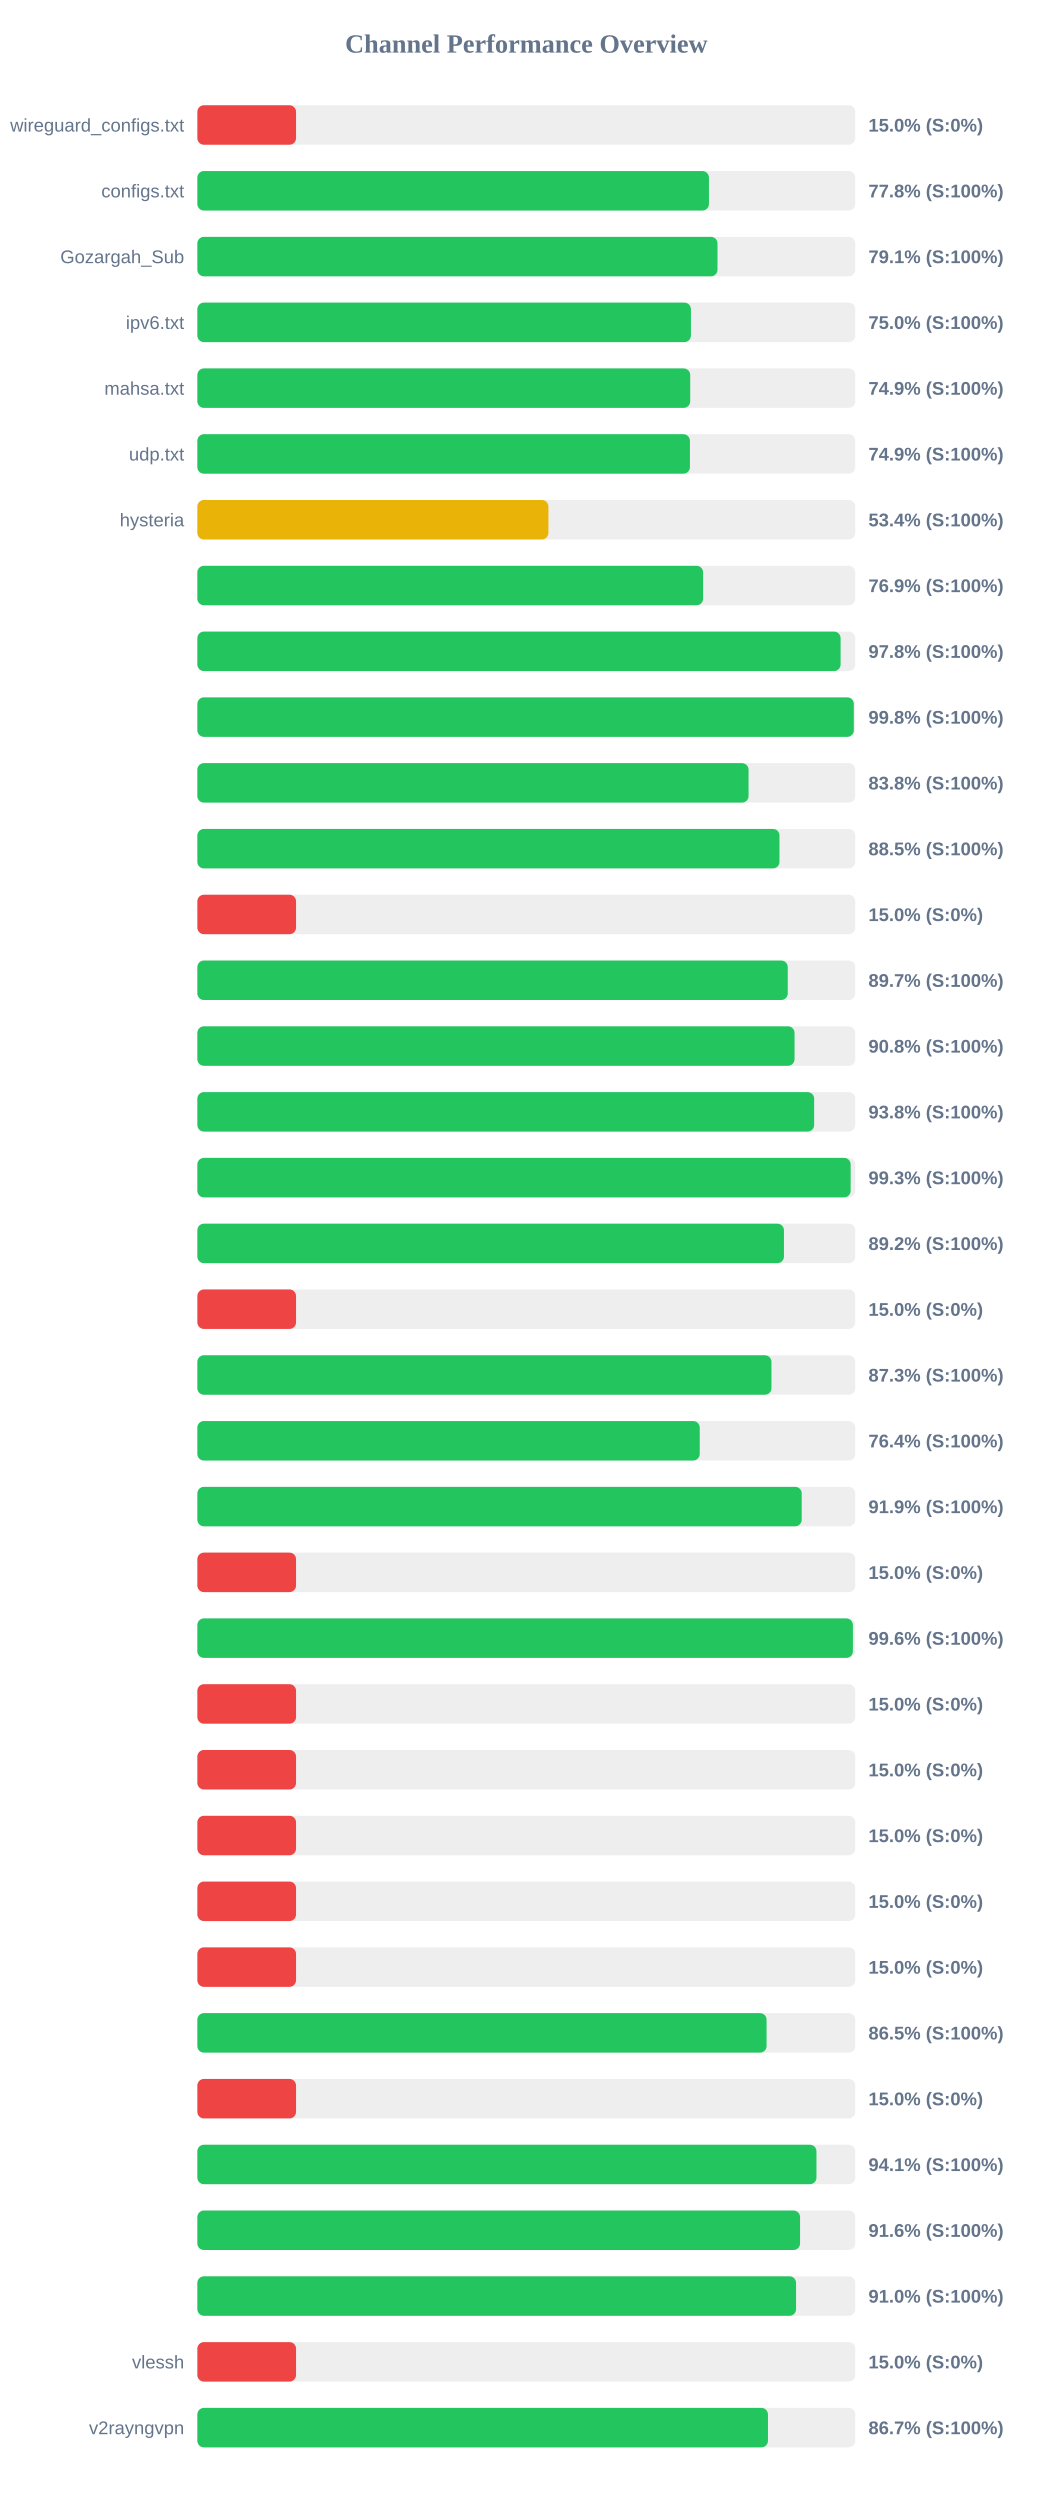
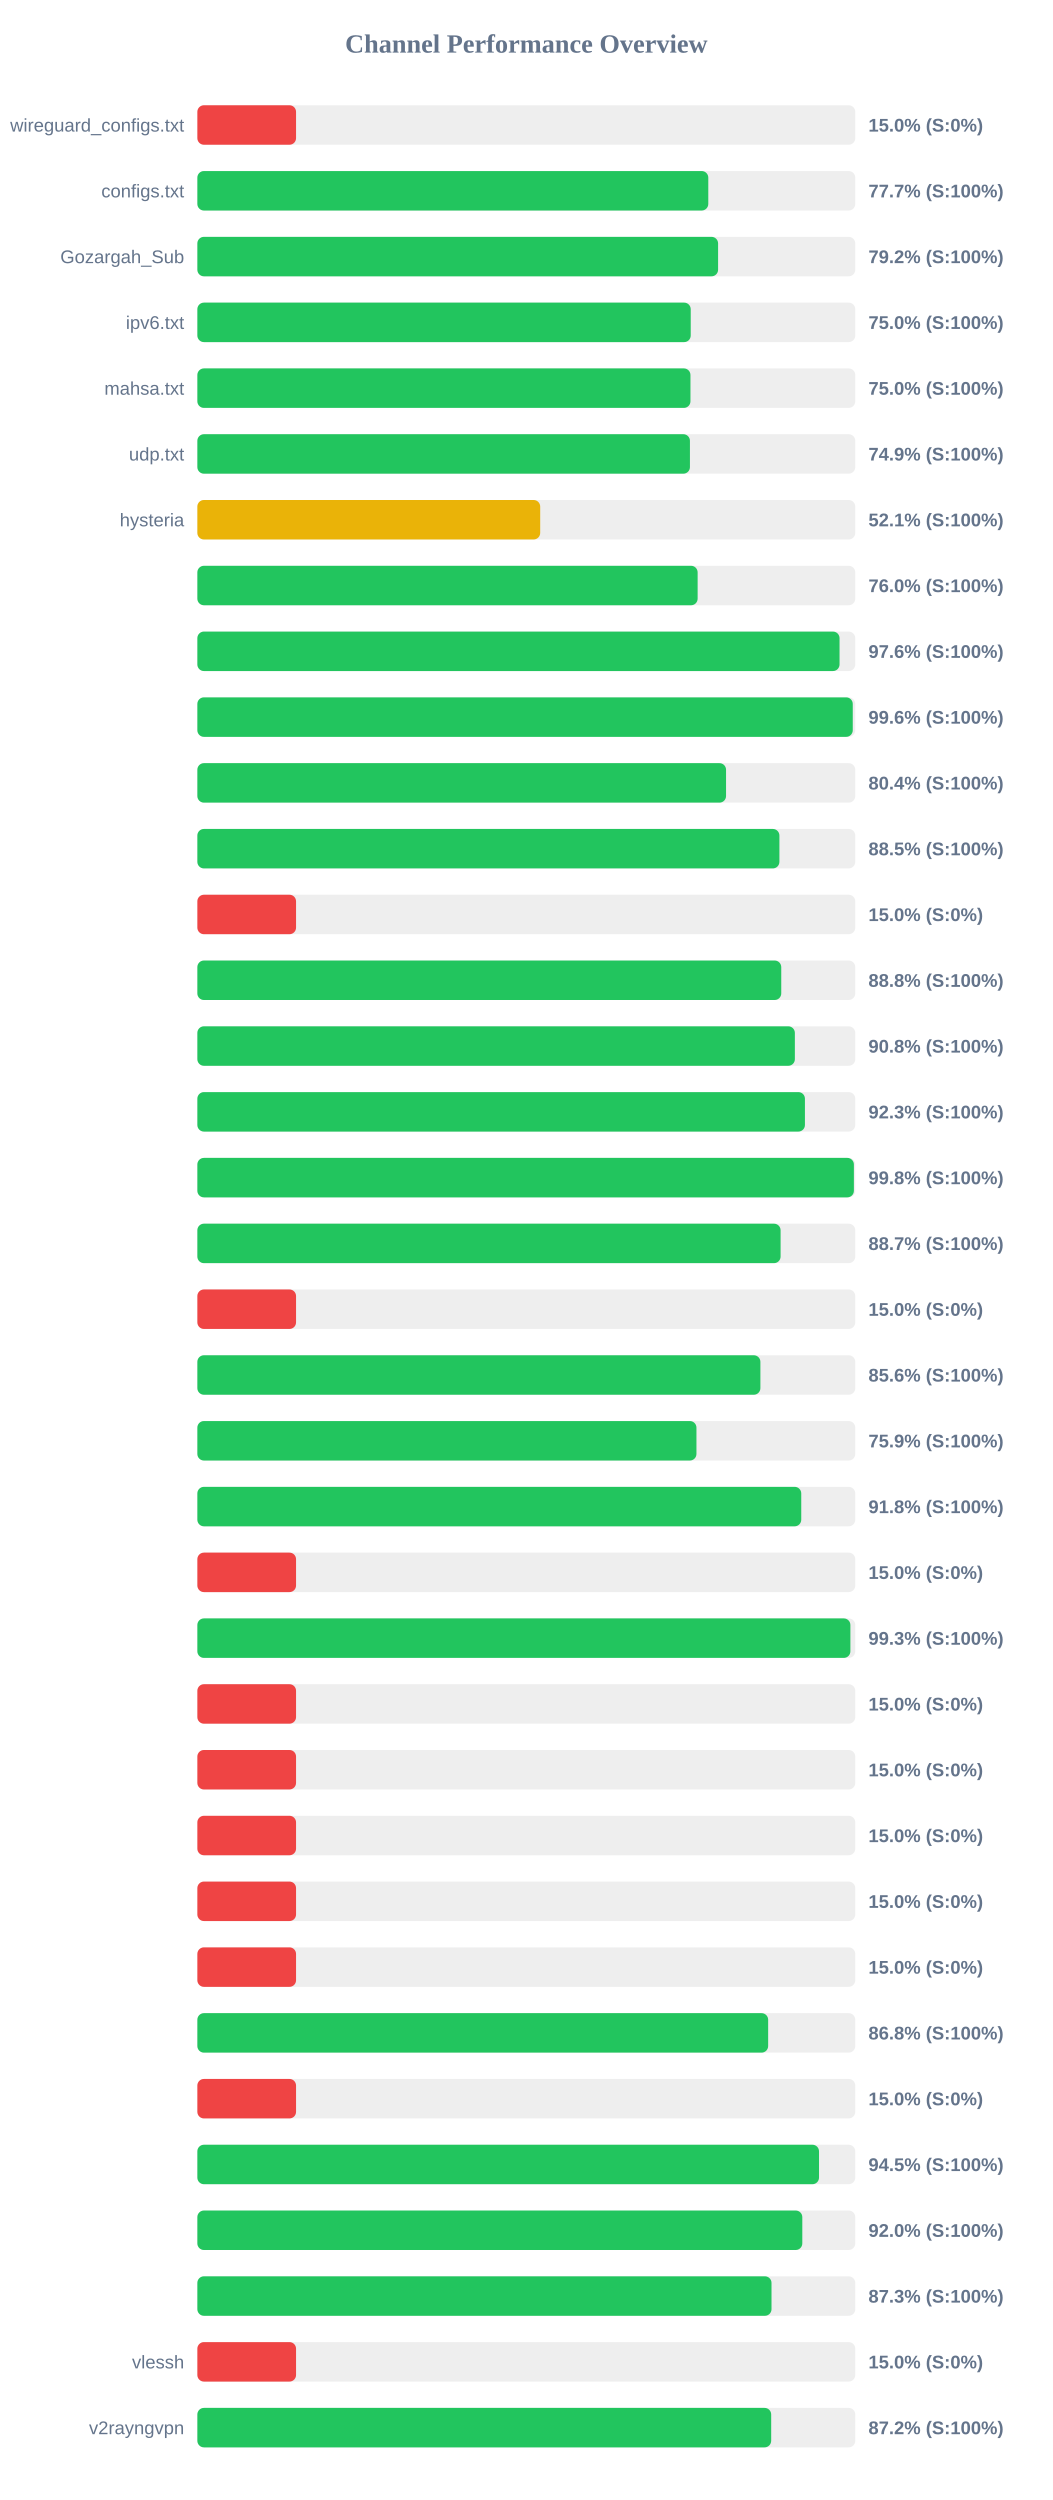
<svg xmlns="http://www.w3.org/2000/svg" width="800" height="1900" version="1.1">
  <style>
        .row { font: 14px Arial; fill: #64748b; }
        .score { font: bold 14px Arial; fill: #64748b; }
    </style>
  <text x="400" y="40" text-anchor="middle" font-size="20px" font-weight="bold" fill="#64748b">Channel Performance Overview</text>
  <rect x="150" y="80" width="500" height="30" fill="#eee" rx="5" />
  <rect x="150" y="80" width="75.0" height="30" fill="#ef4444" rx="5" />
  <text x="140" y="100" text-anchor="end" class="row">wireguard_configs.txt</text>
  <text x="660" y="100" text-anchor="start" class="score">15.0% (S:0%)</text>
  <rect x="150" y="130" width="500" height="30" fill="#eee" rx="5" />
-   <rect x="150" y="130" width="388.8" height="30" fill="#22c55e" rx="5" />
+   <rect x="150" y="130" width="388.3" height="30" fill="#22c55e" rx="5" />
  <text x="140" y="150" text-anchor="end" class="row">configs.txt</text>
-   <text x="660" y="150" text-anchor="start" class="score">77.8% (S:100%)</text>
+   <text x="660" y="150" text-anchor="start" class="score">77.7% (S:100%)</text>
  <rect x="150" y="180" width="500" height="30" fill="#eee" rx="5" />
-   <rect x="150" y="180" width="395.3" height="30" fill="#22c55e" rx="5" />
+   <rect x="150" y="180" width="395.75" height="30" fill="#22c55e" rx="5" />
  <text x="140" y="200" text-anchor="end" class="row">Gozargah_Sub</text>
-   <text x="660" y="200" text-anchor="start" class="score">79.1% (S:100%)</text>
+   <text x="660" y="200" text-anchor="start" class="score">79.2% (S:100%)</text>
  <rect x="150" y="230" width="500" height="30" fill="#eee" rx="5" />
-   <rect x="150" y="230" width="375.1" height="30" fill="#22c55e" rx="5" />
+   <rect x="150" y="230" width="374.95" height="30" fill="#22c55e" rx="5" />
  <text x="140" y="250" text-anchor="end" class="row">ipv6.txt</text>
  <text x="660" y="250" text-anchor="start" class="score">75.0% (S:100%)</text>
  <rect x="150" y="280" width="500" height="30" fill="#eee" rx="5" />
-   <rect x="150" y="280" width="374.55" height="30" fill="#22c55e" rx="5" />
+   <rect x="150" y="280" width="374.75" height="30" fill="#22c55e" rx="5" />
  <text x="140" y="300" text-anchor="end" class="row">mahsa.txt</text>
-   <text x="660" y="300" text-anchor="start" class="score">74.9% (S:100%)</text>
+   <text x="660" y="300" text-anchor="start" class="score">75.0% (S:100%)</text>
  <rect x="150" y="330" width="500" height="30" fill="#eee" rx="5" />
  <rect x="150" y="330" width="374.35" height="30" fill="#22c55e" rx="5" />
  <text x="140" y="350" text-anchor="end" class="row">udp.txt</text>
  <text x="660" y="350" text-anchor="start" class="score">74.9% (S:100%)</text>
  <rect x="150" y="380" width="500" height="30" fill="#eee" rx="5" />
-   <rect x="150" y="380" width="266.8" height="30" fill="#eab308" rx="5" />
+   <rect x="150" y="380" width="260.55" height="30" fill="#eab308" rx="5" />
  <text x="140" y="400" text-anchor="end" class="row">hysteria</text>
-   <text x="660" y="400" text-anchor="start" class="score">53.4% (S:100%)</text>
+   <text x="660" y="400" text-anchor="start" class="score">52.1% (S:100%)</text>
  <rect x="150" y="430" width="500" height="30" fill="#eee" rx="5" />
-   <rect x="150" y="430" width="384.35" height="30" fill="#22c55e" rx="5" />
+   <rect x="150" y="430" width="380.2" height="30" fill="#22c55e" rx="5" />
  <text x="140" y="450" text-anchor="end" class="row" />
-   <text x="660" y="450" text-anchor="start" class="score">76.9% (S:100%)</text>
+   <text x="660" y="450" text-anchor="start" class="score">76.0% (S:100%)</text>
  <rect x="150" y="480" width="500" height="30" fill="#eee" rx="5" />
-   <rect x="150" y="480" width="488.85" height="30" fill="#22c55e" rx="5" />
+   <rect x="150" y="480" width="488.05" height="30" fill="#22c55e" rx="5" />
  <text x="140" y="500" text-anchor="end" class="row" />
-   <text x="660" y="500" text-anchor="start" class="score">97.8% (S:100%)</text>
+   <text x="660" y="500" text-anchor="start" class="score">97.6% (S:100%)</text>
  <rect x="150" y="530" width="500" height="30" fill="#eee" rx="5" />
-   <rect x="150" y="530" width="498.9" height="30" fill="#22c55e" rx="5" />
+   <rect x="150" y="530" width="498.1" height="30" fill="#22c55e" rx="5" />
  <text x="140" y="550" text-anchor="end" class="row" />
-   <text x="660" y="550" text-anchor="start" class="score">99.8% (S:100%)</text>
+   <text x="660" y="550" text-anchor="start" class="score">99.6% (S:100%)</text>
  <rect x="150" y="580" width="500" height="30" fill="#eee" rx="5" />
-   <rect x="150" y="580" width="418.9" height="30" fill="#22c55e" rx="5" />
+   <rect x="150" y="580" width="401.8" height="30" fill="#22c55e" rx="5" />
  <text x="140" y="600" text-anchor="end" class="row" />
-   <text x="660" y="600" text-anchor="start" class="score">83.8% (S:100%)</text>
+   <text x="660" y="600" text-anchor="start" class="score">80.4% (S:100%)</text>
  <rect x="150" y="630" width="500" height="30" fill="#eee" rx="5" />
-   <rect x="150" y="630" width="442.4" height="30" fill="#22c55e" rx="5" />
+   <rect x="150" y="630" width="442.35" height="30" fill="#22c55e" rx="5" />
  <text x="140" y="650" text-anchor="end" class="row" />
  <text x="660" y="650" text-anchor="start" class="score">88.5% (S:100%)</text>
  <rect x="150" y="680" width="500" height="30" fill="#eee" rx="5" />
  <rect x="150" y="680" width="75.0" height="30" fill="#ef4444" rx="5" />
  <text x="140" y="700" text-anchor="end" class="row" />
  <text x="660" y="700" text-anchor="start" class="score">15.0% (S:0%)</text>
  <rect x="150" y="730" width="500" height="30" fill="#eee" rx="5" />
-   <rect x="150" y="730" width="448.7" height="30" fill="#22c55e" rx="5" />
+   <rect x="150" y="730" width="443.75" height="30" fill="#22c55e" rx="5" />
  <text x="140" y="750" text-anchor="end" class="row" />
-   <text x="660" y="750" text-anchor="start" class="score">89.7% (S:100%)</text>
+   <text x="660" y="750" text-anchor="start" class="score">88.8% (S:100%)</text>
  <rect x="150" y="780" width="500" height="30" fill="#eee" rx="5" />
-   <rect x="150" y="780" width="453.85" height="30" fill="#22c55e" rx="5" />
+   <rect x="150" y="780" width="454.1" height="30" fill="#22c55e" rx="5" />
  <text x="140" y="800" text-anchor="end" class="row" />
  <text x="660" y="800" text-anchor="start" class="score">90.8% (S:100%)</text>
  <rect x="150" y="830" width="500" height="30" fill="#eee" rx="5" />
-   <rect x="150" y="830" width="468.75" height="30" fill="#22c55e" rx="5" />
+   <rect x="150" y="830" width="461.75" height="30" fill="#22c55e" rx="5" />
  <text x="140" y="850" text-anchor="end" class="row" />
-   <text x="660" y="850" text-anchor="start" class="score">93.8% (S:100%)</text>
+   <text x="660" y="850" text-anchor="start" class="score">92.3% (S:100%)</text>
  <rect x="150" y="880" width="500" height="30" fill="#eee" rx="5" />
-   <rect x="150" y="880" width="496.5" height="30" fill="#22c55e" rx="5" />
+   <rect x="150" y="880" width="498.95" height="30" fill="#22c55e" rx="5" />
  <text x="140" y="900" text-anchor="end" class="row" />
-   <text x="660" y="900" text-anchor="start" class="score">99.3% (S:100%)</text>
+   <text x="660" y="900" text-anchor="start" class="score">99.8% (S:100%)</text>
  <rect x="150" y="930" width="500" height="30" fill="#eee" rx="5" />
-   <rect x="150" y="930" width="445.8" height="30" fill="#22c55e" rx="5" />
+   <rect x="150" y="930" width="443.25" height="30" fill="#22c55e" rx="5" />
  <text x="140" y="950" text-anchor="end" class="row" />
-   <text x="660" y="950" text-anchor="start" class="score">89.2% (S:100%)</text>
+   <text x="660" y="950" text-anchor="start" class="score">88.7% (S:100%)</text>
  <rect x="150" y="980" width="500" height="30" fill="#eee" rx="5" />
  <rect x="150" y="980" width="75.0" height="30" fill="#ef4444" rx="5" />
  <text x="140" y="1000" text-anchor="end" class="row" />
  <text x="660" y="1000" text-anchor="start" class="score">15.0% (S:0%)</text>
  <rect x="150" y="1030" width="500" height="30" fill="#eee" rx="5" />
-   <rect x="150" y="1030" width="436.3" height="30" fill="#22c55e" rx="5" />
+   <rect x="150" y="1030" width="427.9" height="30" fill="#22c55e" rx="5" />
  <text x="140" y="1050" text-anchor="end" class="row" />
-   <text x="660" y="1050" text-anchor="start" class="score">87.3% (S:100%)</text>
+   <text x="660" y="1050" text-anchor="start" class="score">85.6% (S:100%)</text>
  <rect x="150" y="1080" width="500" height="30" fill="#eee" rx="5" />
-   <rect x="150" y="1080" width="381.8" height="30" fill="#22c55e" rx="5" />
+   <rect x="150" y="1080" width="379.3" height="30" fill="#22c55e" rx="5" />
  <text x="140" y="1100" text-anchor="end" class="row" />
-   <text x="660" y="1100" text-anchor="start" class="score">76.4% (S:100%)</text>
+   <text x="660" y="1100" text-anchor="start" class="score">75.9% (S:100%)</text>
  <rect x="150" y="1130" width="500" height="30" fill="#eee" rx="5" />
-   <rect x="150" y="1130" width="459.3" height="30" fill="#22c55e" rx="5" />
+   <rect x="150" y="1130" width="458.95" height="30" fill="#22c55e" rx="5" />
  <text x="140" y="1150" text-anchor="end" class="row" />
-   <text x="660" y="1150" text-anchor="start" class="score">91.9% (S:100%)</text>
+   <text x="660" y="1150" text-anchor="start" class="score">91.8% (S:100%)</text>
  <rect x="150" y="1180" width="500" height="30" fill="#eee" rx="5" />
  <rect x="150" y="1180" width="75.0" height="30" fill="#ef4444" rx="5" />
  <text x="140" y="1200" text-anchor="end" class="row" />
  <text x="660" y="1200" text-anchor="start" class="score">15.0% (S:0%)</text>
  <rect x="150" y="1230" width="500" height="30" fill="#eee" rx="5" />
-   <rect x="150" y="1230" width="498.2" height="30" fill="#22c55e" rx="5" />
+   <rect x="150" y="1230" width="496.3" height="30" fill="#22c55e" rx="5" />
  <text x="140" y="1250" text-anchor="end" class="row" />
-   <text x="660" y="1250" text-anchor="start" class="score">99.6% (S:100%)</text>
+   <text x="660" y="1250" text-anchor="start" class="score">99.3% (S:100%)</text>
  <rect x="150" y="1280" width="500" height="30" fill="#eee" rx="5" />
  <rect x="150" y="1280" width="75.0" height="30" fill="#ef4444" rx="5" />
  <text x="140" y="1300" text-anchor="end" class="row" />
  <text x="660" y="1300" text-anchor="start" class="score">15.0% (S:0%)</text>
  <rect x="150" y="1330" width="500" height="30" fill="#eee" rx="5" />
  <rect x="150" y="1330" width="75.0" height="30" fill="#ef4444" rx="5" />
  <text x="140" y="1350" text-anchor="end" class="row" />
  <text x="660" y="1350" text-anchor="start" class="score">15.0% (S:0%)</text>
  <rect x="150" y="1380" width="500" height="30" fill="#eee" rx="5" />
  <rect x="150" y="1380" width="75.0" height="30" fill="#ef4444" rx="5" />
  <text x="140" y="1400" text-anchor="end" class="row" />
  <text x="660" y="1400" text-anchor="start" class="score">15.0% (S:0%)</text>
  <rect x="150" y="1430" width="500" height="30" fill="#eee" rx="5" />
  <rect x="150" y="1430" width="75.0" height="30" fill="#ef4444" rx="5" />
  <text x="140" y="1450" text-anchor="end" class="row" />
  <text x="660" y="1450" text-anchor="start" class="score">15.0% (S:0%)</text>
  <rect x="150" y="1480" width="500" height="30" fill="#eee" rx="5" />
  <rect x="150" y="1480" width="75.0" height="30" fill="#ef4444" rx="5" />
  <text x="140" y="1500" text-anchor="end" class="row" />
  <text x="660" y="1500" text-anchor="start" class="score">15.0% (S:0%)</text>
  <rect x="150" y="1530" width="500" height="30" fill="#eee" rx="5" />
-   <rect x="150" y="1530" width="432.6" height="30" fill="#22c55e" rx="5" />
+   <rect x="150" y="1530" width="433.8" height="30" fill="#22c55e" rx="5" />
  <text x="140" y="1550" text-anchor="end" class="row" />
-   <text x="660" y="1550" text-anchor="start" class="score">86.5% (S:100%)</text>
+   <text x="660" y="1550" text-anchor="start" class="score">86.8% (S:100%)</text>
  <rect x="150" y="1580" width="500" height="30" fill="#eee" rx="5" />
  <rect x="150" y="1580" width="75.0" height="30" fill="#ef4444" rx="5" />
  <text x="140" y="1600" text-anchor="end" class="row" />
  <text x="660" y="1600" text-anchor="start" class="score">15.0% (S:0%)</text>
  <rect x="150" y="1630" width="500" height="30" fill="#eee" rx="5" />
-   <rect x="150" y="1630" width="470.5" height="30" fill="#22c55e" rx="5" />
+   <rect x="150" y="1630" width="472.45" height="30" fill="#22c55e" rx="5" />
  <text x="140" y="1650" text-anchor="end" class="row" />
-   <text x="660" y="1650" text-anchor="start" class="score">94.1% (S:100%)</text>
+   <text x="660" y="1650" text-anchor="start" class="score">94.5% (S:100%)</text>
  <rect x="150" y="1680" width="500" height="30" fill="#eee" rx="5" />
-   <rect x="150" y="1680" width="458.05" height="30" fill="#22c55e" rx="5" />
+   <rect x="150" y="1680" width="459.75" height="30" fill="#22c55e" rx="5" />
  <text x="140" y="1700" text-anchor="end" class="row" />
-   <text x="660" y="1700" text-anchor="start" class="score">91.6% (S:100%)</text>
+   <text x="660" y="1700" text-anchor="start" class="score">92.0% (S:100%)</text>
  <rect x="150" y="1730" width="500" height="30" fill="#eee" rx="5" />
-   <rect x="150" y="1730" width="455.0" height="30" fill="#22c55e" rx="5" />
+   <rect x="150" y="1730" width="436.35" height="30" fill="#22c55e" rx="5" />
  <text x="140" y="1750" text-anchor="end" class="row" />
-   <text x="660" y="1750" text-anchor="start" class="score">91.0% (S:100%)</text>
+   <text x="660" y="1750" text-anchor="start" class="score">87.3% (S:100%)</text>
  <rect x="150" y="1780" width="500" height="30" fill="#eee" rx="5" />
  <rect x="150" y="1780" width="75.0" height="30" fill="#ef4444" rx="5" />
  <text x="140" y="1800" text-anchor="end" class="row">vlessh</text>
  <text x="660" y="1800" text-anchor="start" class="score">15.0% (S:0%)</text>
  <rect x="150" y="1830" width="500" height="30" fill="#eee" rx="5" />
-   <rect x="150" y="1830" width="433.65" height="30" fill="#22c55e" rx="5" />
+   <rect x="150" y="1830" width="436.1" height="30" fill="#22c55e" rx="5" />
  <text x="140" y="1850" text-anchor="end" class="row">v2rayngvpn</text>
-   <text x="660" y="1850" text-anchor="start" class="score">86.7% (S:100%)</text>
+   <text x="660" y="1850" text-anchor="start" class="score">87.2% (S:100%)</text>
</svg>
